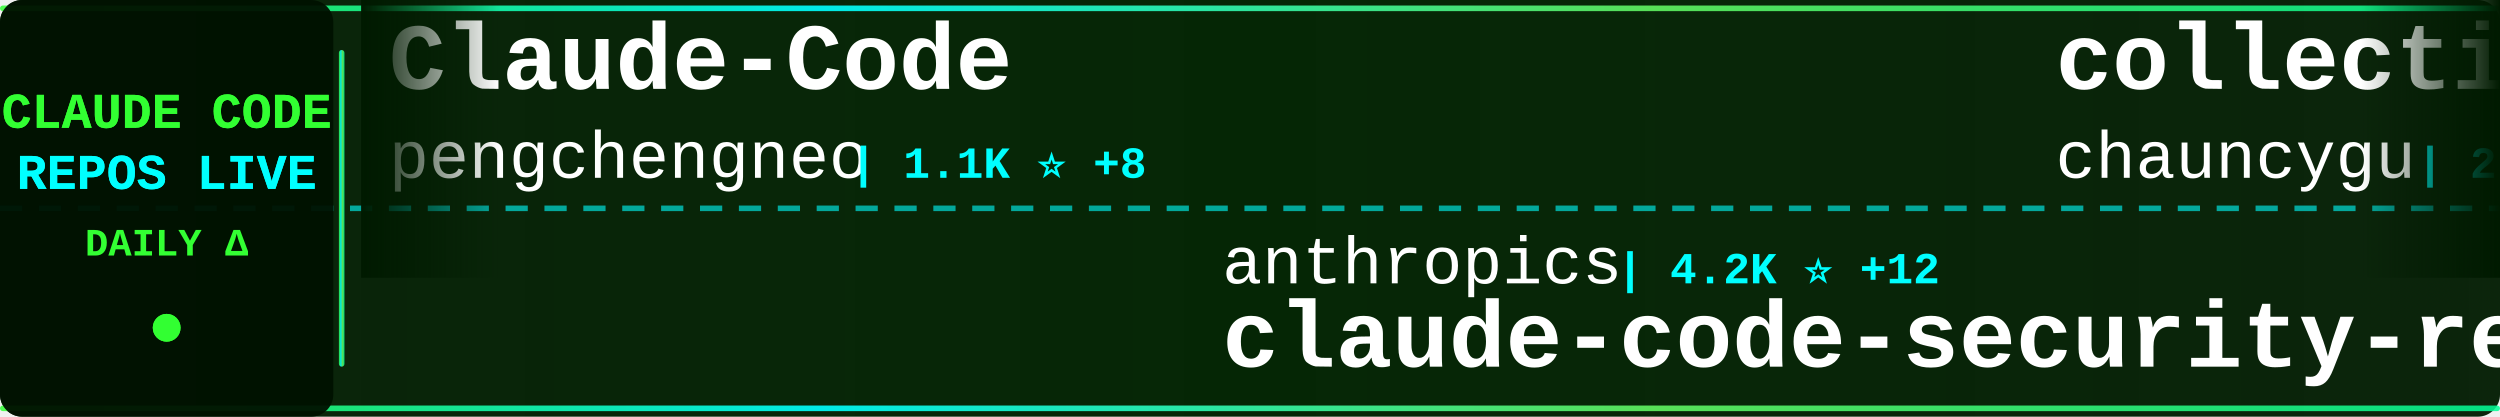
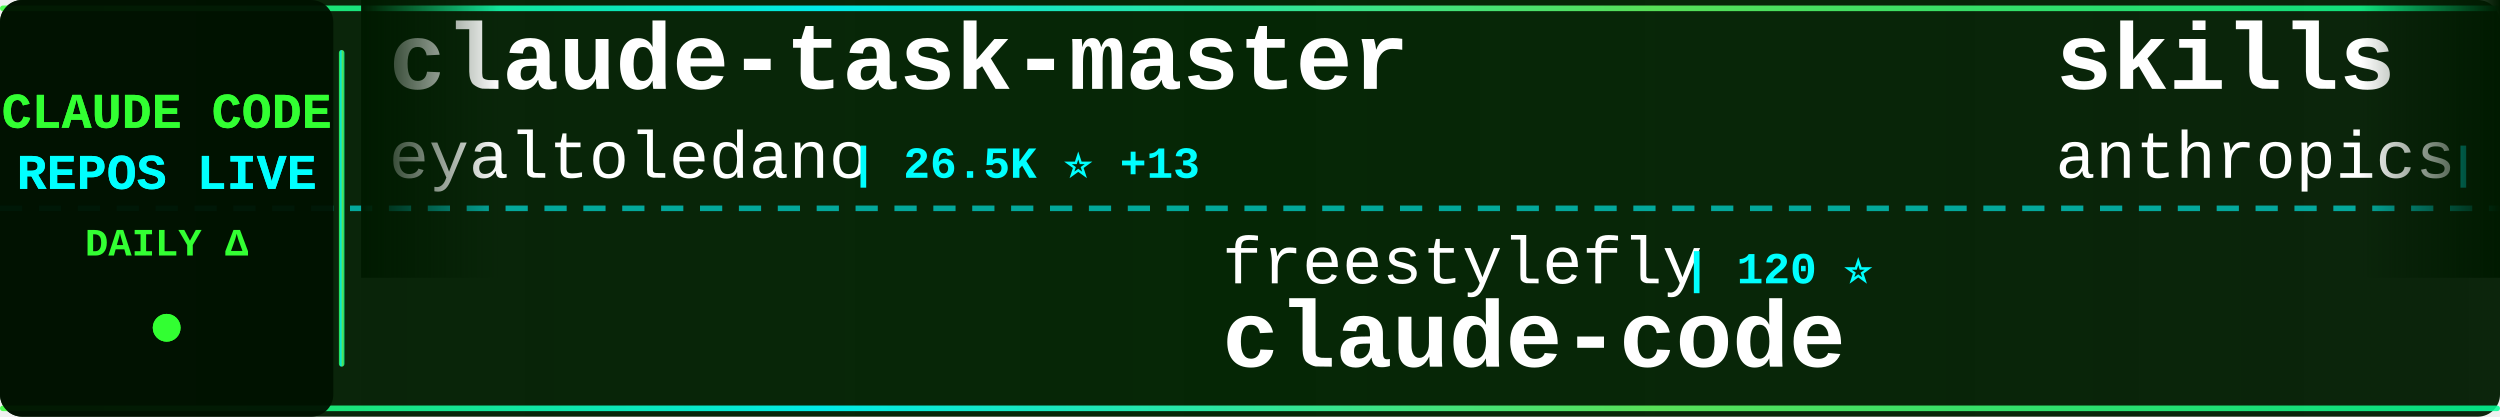
<svg xmlns="http://www.w3.org/2000/svg" width="900" height="150">
  <defs>
    <linearGradient id="tickerBg" x1="0%" y1="0%" x2="100%" y2="0%">
      <stop offset="0%" style="stop-color:#001a00;stop-opacity:0.95" />
      <stop offset="50%" style="stop-color:#002200;stop-opacity:0.98" />
      <stop offset="100%" style="stop-color:#001a00;stop-opacity:0.95" />
    </linearGradient>
    <linearGradient id="borderGrad" x1="0%" y1="0%" x2="100%" y2="0%">
      <stop offset="0%" style="stop-color:#33ff33;stop-opacity:0.85">
        <animate attributeName="stop-opacity" values="0.85;1;0.85" dur="2s" repeatCount="indefinite" />
      </stop>
      <stop offset="33%" style="stop-color:#00ffff;stop-opacity:0.9">
        <animate attributeName="stop-opacity" values="0.9;1;0.9" dur="2.2s" repeatCount="indefinite" />
      </stop>
      <stop offset="66%" style="stop-color:#66ff66;stop-opacity:0.85">
        <animate attributeName="stop-opacity" values="0.85;1;0.85" dur="1.8s" repeatCount="indefinite" />
      </stop>
      <stop offset="100%" style="stop-color:#00ff99;stop-opacity:0.85">
        <animate attributeName="stop-opacity" values="0.85;1;0.85" dur="2s" repeatCount="indefinite" />
      </stop>
    </linearGradient>
    <filter id="textGlow">
      <feGaussianBlur stdDeviation="0.1" result="coloredBlur" />
      <feMerge>
        <feMergeNode in="coloredBlur" />
        <feMergeNode in="SourceGraphic" />
      </feMerge>
    </filter>
    <filter id="metricGlow">
      <feGaussianBlur stdDeviation="0.2" result="coloredBlur" />
      <feMerge>
        <feMergeNode in="coloredBlur" />
        <feMergeNode in="SourceGraphic" />
      </feMerge>
    </filter>
    <linearGradient id="leftFade" x1="0%" y1="0%" x2="100%" y2="0%">
      <stop offset="0%" style="stop-color:#001a00;stop-opacity:1" />
      <stop offset="100%" style="stop-color:#001a00;stop-opacity:0" />
    </linearGradient>
    <linearGradient id="rightFade" x1="0%" y1="0%" x2="100%" y2="0%">
      <stop offset="0%" style="stop-color:#001a00;stop-opacity:0" />
      <stop offset="100%" style="stop-color:#001a00;stop-opacity:1" />
    </linearGradient>
  </defs>
  <rect width="900" height="150" fill="url(#tickerBg)" rx="8" />
  <rect x="0" y="2" width="900" height="2" fill="url(#borderGrad)" rx="1" />
  <rect x="0" y="146" width="900" height="2" fill="url(#borderGrad)" rx="1" />
  <line x1="0" y1="75" x2="900" y2="75" stroke="#00ffff" stroke-width="2" stroke-dasharray="8 6" opacity="0.6" />
  <rect x="0" y="0" width="120" height="150" fill="#001100" opacity="0.95" rx="8" />
  <text x="60" y="46" font-family="'Courier New', monospace" font-size="18" font-weight="bold" fill="#33ff33" text-anchor="middle" filter="url(#textGlow)">
    CLAUDE CODE
  </text>
  <text x="60" y="68" font-family="'Courier New', monospace" font-size="18" font-weight="bold" fill="#00ffff" text-anchor="middle" filter="url(#textGlow)">
    REPOS LIVE
  </text>
  <text x="60" y="92" font-family="'Courier New', monospace" font-size="14" font-weight="bold" fill="#33ff33" text-anchor="middle">
    DAILY Δ
  </text>
  <circle cx="60" cy="118" r="5" fill="#33ff33" filter="url(#metricGlow)">
    <animate attributeName="r" values="4;6;4" dur="1.5s" repeatCount="indefinite" />
    <animate attributeName="opacity" values="0.6;1;0.6" dur="1.5s" repeatCount="indefinite" />
  </circle>
  <rect x="122" y="18" width="2" height="114" fill="url(#borderGrad)" rx="1" />
  <clipPath id="tickerClip">
    <rect x="130" y="0" width="770" height="150" />
  </clipPath>
  <g clip-path="url(#tickerClip)">
    <g id="tickerItems">
      <animateTransform attributeName="transform" attributeType="XML" type="translate" from="0 0" to="-3000 0" dur="54s" repeatCount="indefinite" />
      <g transform="translate(0, 0)">
-         <text x="140" y="32" font-family="'Courier New', monospace" font-size="34" font-weight="bold" fill="#ffffff">Claude-Code</text>
-         <text x="140" y="64" font-family="'Courier New', monospace" font-size="24" font-weight="normal" fill="#ffffff" opacity="1.0">pengchengneo</text>
-         <text x="306" y="64" font-family="'Courier New', monospace" font-size="16" font-weight="bold" fill="#00ffff"> | 1.1K ⭐ +8</text>
+         <text x="140" y="32" font-family="'Courier New', monospace" font-size="34" font-weight="bold" fill="#ffffff">claude-task-master</text>
+         <text x="140" y="64" font-family="'Courier New', monospace" font-size="24" font-weight="normal" fill="#ffffff" opacity="1.0">eyaltoledano</text>
+         <text x="306" y="64" font-family="'Courier New', monospace" font-size="16" font-weight="bold" fill="#00ffff"> | 26.5K ⭐ +13</text>
      </g>
      <g transform="translate(300, 0)">
-         <text x="140" y="102" font-family="'Courier New', monospace" font-size="24" font-weight="normal" fill="#ffffff" opacity="1.0">anthropics</text>
-         <text x="282" y="102" font-family="'Courier New', monospace" font-size="16" font-weight="bold" fill="#00ffff"> | 4.2K ⭐ +12</text>
-         <text x="140" y="132" font-family="'Courier New', monospace" font-size="34" font-weight="bold" fill="#ffffff">claude-code-security-rev...</text>
+         <text x="140" y="102" font-family="'Courier New', monospace" font-size="24" font-weight="normal" fill="#ffffff" opacity="1.0">freestylefly</text>
+         <text x="306" y="102" font-family="'Courier New', monospace" font-size="16" font-weight="bold" fill="#00ffff"> | 120 ⭐</text>
+         <text x="140" y="132" font-family="'Courier New', monospace" font-size="34" font-weight="bold" fill="#ffffff">claude-code</text>
      </g>
      <g transform="translate(600, 0)">
-         <text x="140" y="32" font-family="'Courier New', monospace" font-size="34" font-weight="bold" fill="#ffffff">collection-claude-code-s...</text>
-         <text x="140" y="64" font-family="'Courier New', monospace" font-size="24" font-weight="normal" fill="#ffffff" opacity="1.0">chauncygu</text>
-         <text x="270" y="64" font-family="'Courier New', monospace" font-size="16" font-weight="bold" fill="#00ffff"> | 2.0K ⭐ +45</text>
+         <text x="140" y="32" font-family="'Courier New', monospace" font-size="34" font-weight="bold" fill="#ffffff">skills</text>
+         <text x="140" y="64" font-family="'Courier New', monospace" font-size="24" font-weight="normal" fill="#ffffff" opacity="1.0">anthropics</text>
+         <text x="282" y="64" font-family="'Courier New', monospace" font-size="16" font-weight="bold" fill="#00ffff"> | 115.7K ⭐ +615</text>
      </g>
      <g transform="translate(900, 0)">
-         <text x="140" y="102" font-family="'Courier New', monospace" font-size="24" font-weight="normal" fill="#ffffff" opacity="1.0">https-deeplearning-ai</text>
-         <text x="414" y="102" font-family="'Courier New', monospace" font-size="16" font-weight="bold" fill="#00ffff"> | 482 ⭐</text>
-         <text x="140" y="132" font-family="'Courier New', monospace" font-size="34" font-weight="bold" fill="#ffffff">sc-claude-code-files</text>
+         <text x="140" y="102" font-family="'Courier New', monospace" font-size="24" font-weight="normal" fill="#ffffff" opacity="1.0">anthropics</text>
+         <text x="282" y="102" font-family="'Courier New', monospace" font-size="16" font-weight="bold" fill="#00ffff"> | 16.8K ⭐ +86</text>
+         <text x="140" y="132" font-family="'Courier New', monospace" font-size="34" font-weight="bold" fill="#ffffff">claude-plugins-official</text>
      </g>
      <g transform="translate(1200, 0)">
-         <text x="140" y="32" font-family="'Courier New', monospace" font-size="34" font-weight="bold" fill="#ffffff">claude-code-base-action</text>
-         <text x="140" y="64" font-family="'Courier New', monospace" font-size="24" font-weight="normal" fill="#ffffff" opacity="1.0">anthropics</text>
-         <text x="282" y="64" font-family="'Courier New', monospace" font-size="16" font-weight="bold" fill="#00ffff"> | 786 ⭐ +1</text>
+         <text x="140" y="32" font-family="'Courier New', monospace" font-size="34" font-weight="bold" fill="#ffffff">claude-code-tudou</text>
+         <text x="140" y="64" font-family="'Courier New', monospace" font-size="24" font-weight="normal" fill="#ffffff" opacity="1.0">AICoderTudou</text>
+         <text x="306" y="64" font-family="'Courier New', monospace" font-size="16" font-weight="bold" fill="#00ffff"> | 472 ⭐ +6</text>
      </g>
      <g transform="translate(1500, 0)">
-         <text x="140" y="102" font-family="'Courier New', monospace" font-size="24" font-weight="normal" fill="#ffffff" opacity="1.0">musistudio</text>
-         <text x="282" y="102" font-family="'Courier New', monospace" font-size="16" font-weight="bold" fill="#00ffff"> | 32.0K ⭐ +66</text>
-         <text x="140" y="132" font-family="'Courier New', monospace" font-size="34" font-weight="bold" fill="#ffffff">claude-code-router</text>
+         <text x="140" y="102" font-family="'Courier New', monospace" font-size="24" font-weight="normal" fill="#ffffff" opacity="1.0">carlvellotti</text>
+         <text x="306" y="102" font-family="'Courier New', monospace" font-size="16" font-weight="bold" fill="#00ffff"> | 1.8K ⭐ +9</text>
+         <text x="140" y="132" font-family="'Courier New', monospace" font-size="34" font-weight="bold" fill="#ffffff">claude-code-pm-course</text>
      </g>
      <g transform="translate(1800, 0)">
-         <text x="140" y="32" font-family="'Courier New', monospace" font-size="34" font-weight="bold" fill="#ffffff">claude-code-cli</text>
-         <text x="140" y="64" font-family="'Courier New', monospace" font-size="24" font-weight="normal" fill="#ffffff" opacity="1.0">huangserva</text>
-         <text x="282" y="64" font-family="'Courier New', monospace" font-size="16" font-weight="bold" fill="#00ffff"> | 550 ⭐ +1</text>
+         <text x="140" y="32" font-family="'Courier New', monospace" font-size="34" font-weight="bold" fill="#ffffff">free-claude-code</text>
+         <text x="140" y="64" font-family="'Courier New', monospace" font-size="24" font-weight="normal" fill="#ffffff" opacity="1.0">Alishahryar1</text>
+         <text x="306" y="64" font-family="'Courier New', monospace" font-size="16" font-weight="bold" fill="#00ffff"> | 1.8K ⭐ +12</text>
      </g>
      <g transform="translate(2100, 0)">
-         <text x="140" y="102" font-family="'Courier New', monospace" font-size="24" font-weight="normal" fill="#ffffff" opacity="1.0">VoltAgent</text>
-         <text x="270" y="102" font-family="'Courier New', monospace" font-size="16" font-weight="bold" fill="#00ffff"> | 17.0K ⭐ +81</text>
-         <text x="140" y="132" font-family="'Courier New', monospace" font-size="34" font-weight="bold" fill="#ffffff">awesome-claude-code-suba...</text>
+         <text x="140" y="102" font-family="'Courier New', monospace" font-size="24" font-weight="normal" fill="#ffffff" opacity="1.0">ding113</text>
+         <text x="246" y="102" font-family="'Courier New', monospace" font-size="16" font-weight="bold" fill="#00ffff"> | 2.4K ⭐ +6</text>
+         <text x="140" y="132" font-family="'Courier New', monospace" font-size="34" font-weight="bold" fill="#ffffff">claude-code-hub</text>
      </g>
      <g transform="translate(2400, 0)">
-         <text x="140" y="32" font-family="'Courier New', monospace" font-size="34" font-weight="bold" fill="#ffffff">free-claude-code</text>
-         <text x="140" y="64" font-family="'Courier New', monospace" font-size="24" font-weight="normal" fill="#ffffff" opacity="1.0">Alishahryar1</text>
-         <text x="306" y="64" font-family="'Courier New', monospace" font-size="16" font-weight="bold" fill="#00ffff"> | 1.8K ⭐ +16</text>
+         <text x="140" y="32" font-family="'Courier New', monospace" font-size="34" font-weight="bold" fill="#ffffff">ClaudeCode</text>
+         <text x="140" y="64" font-family="'Courier New', monospace" font-size="24" font-weight="normal" fill="#ffffff" opacity="1.0">guanshan</text>
+         <text x="258" y="64" font-family="'Courier New', monospace" font-size="16" font-weight="bold" fill="#00ffff"> | 54 ⭐</text>
      </g>
      <g transform="translate(2700, 0)">
-         <text x="140" y="102" font-family="'Courier New', monospace" font-size="24" font-weight="normal" fill="#ffffff" opacity="1.0">zebbern</text>
-         <text x="246" y="102" font-family="'Courier New', monospace" font-size="16" font-weight="bold" fill="#00ffff"> | 3.9K ⭐ +6</text>
-         <text x="140" y="132" font-family="'Courier New', monospace" font-size="34" font-weight="bold" fill="#ffffff">claude-code-guide</text>
+         <text x="140" y="102" font-family="'Courier New', monospace" font-size="24" font-weight="normal" fill="#ffffff" opacity="1.0">ChinaSiro</text>
+         <text x="270" y="102" font-family="'Courier New', monospace" font-size="16" font-weight="bold" fill="#00ffff"> | 8.8K ⭐ +21</text>
+         <text x="140" y="132" font-family="'Courier New', monospace" font-size="34" font-weight="bold" fill="#ffffff">claude-code-sourcemap</text>
      </g>
      <g transform="translate(3000, 0)">
-         <text x="140" y="32" font-family="'Courier New', monospace" font-size="34" font-weight="bold" fill="#ffffff">Claude-Code</text>
-         <text x="140" y="64" font-family="'Courier New', monospace" font-size="24" font-weight="normal" fill="#ffffff" opacity="1.0">pengchengneo</text>
-         <text x="306" y="64" font-family="'Courier New', monospace" font-size="16" font-weight="bold" fill="#00ffff"> | 1.1K ⭐ +8</text>
+         <text x="140" y="32" font-family="'Courier New', monospace" font-size="34" font-weight="bold" fill="#ffffff">claude-task-master</text>
+         <text x="140" y="64" font-family="'Courier New', monospace" font-size="24" font-weight="normal" fill="#ffffff" opacity="1.0">eyaltoledano</text>
+         <text x="306" y="64" font-family="'Courier New', monospace" font-size="16" font-weight="bold" fill="#00ffff"> | 26.5K ⭐ +13</text>
      </g>
      <g transform="translate(3300, 0)">
-         <text x="140" y="102" font-family="'Courier New', monospace" font-size="24" font-weight="normal" fill="#ffffff" opacity="1.0">anthropics</text>
-         <text x="282" y="102" font-family="'Courier New', monospace" font-size="16" font-weight="bold" fill="#00ffff"> | 4.2K ⭐ +12</text>
-         <text x="140" y="132" font-family="'Courier New', monospace" font-size="34" font-weight="bold" fill="#ffffff">claude-code-security-rev...</text>
+         <text x="140" y="102" font-family="'Courier New', monospace" font-size="24" font-weight="normal" fill="#ffffff" opacity="1.0">freestylefly</text>
+         <text x="306" y="102" font-family="'Courier New', monospace" font-size="16" font-weight="bold" fill="#00ffff"> | 120 ⭐</text>
+         <text x="140" y="132" font-family="'Courier New', monospace" font-size="34" font-weight="bold" fill="#ffffff">claude-code</text>
      </g>
      <g transform="translate(3600, 0)">
-         <text x="140" y="32" font-family="'Courier New', monospace" font-size="34" font-weight="bold" fill="#ffffff">collection-claude-code-s...</text>
-         <text x="140" y="64" font-family="'Courier New', monospace" font-size="24" font-weight="normal" fill="#ffffff" opacity="1.0">chauncygu</text>
-         <text x="270" y="64" font-family="'Courier New', monospace" font-size="16" font-weight="bold" fill="#00ffff"> | 2.0K ⭐ +45</text>
+         <text x="140" y="32" font-family="'Courier New', monospace" font-size="34" font-weight="bold" fill="#ffffff">skills</text>
+         <text x="140" y="64" font-family="'Courier New', monospace" font-size="24" font-weight="normal" fill="#ffffff" opacity="1.0">anthropics</text>
+         <text x="282" y="64" font-family="'Courier New', monospace" font-size="16" font-weight="bold" fill="#00ffff"> | 115.7K ⭐ +615</text>
      </g>
      <g transform="translate(3900, 0)">
-         <text x="140" y="102" font-family="'Courier New', monospace" font-size="24" font-weight="normal" fill="#ffffff" opacity="1.0">https-deeplearning-ai</text>
-         <text x="414" y="102" font-family="'Courier New', monospace" font-size="16" font-weight="bold" fill="#00ffff"> | 482 ⭐</text>
-         <text x="140" y="132" font-family="'Courier New', monospace" font-size="34" font-weight="bold" fill="#ffffff">sc-claude-code-files</text>
+         <text x="140" y="102" font-family="'Courier New', monospace" font-size="24" font-weight="normal" fill="#ffffff" opacity="1.0">anthropics</text>
+         <text x="282" y="102" font-family="'Courier New', monospace" font-size="16" font-weight="bold" fill="#00ffff"> | 16.8K ⭐ +86</text>
+         <text x="140" y="132" font-family="'Courier New', monospace" font-size="34" font-weight="bold" fill="#ffffff">claude-plugins-official</text>
      </g>
    </g>
  </g>
  <rect x="130" y="0" width="50" height="100" fill="url(#leftFade)" />
  <rect x="850" y="0" width="50" height="100" fill="url(#rightFade)" />
</svg>
